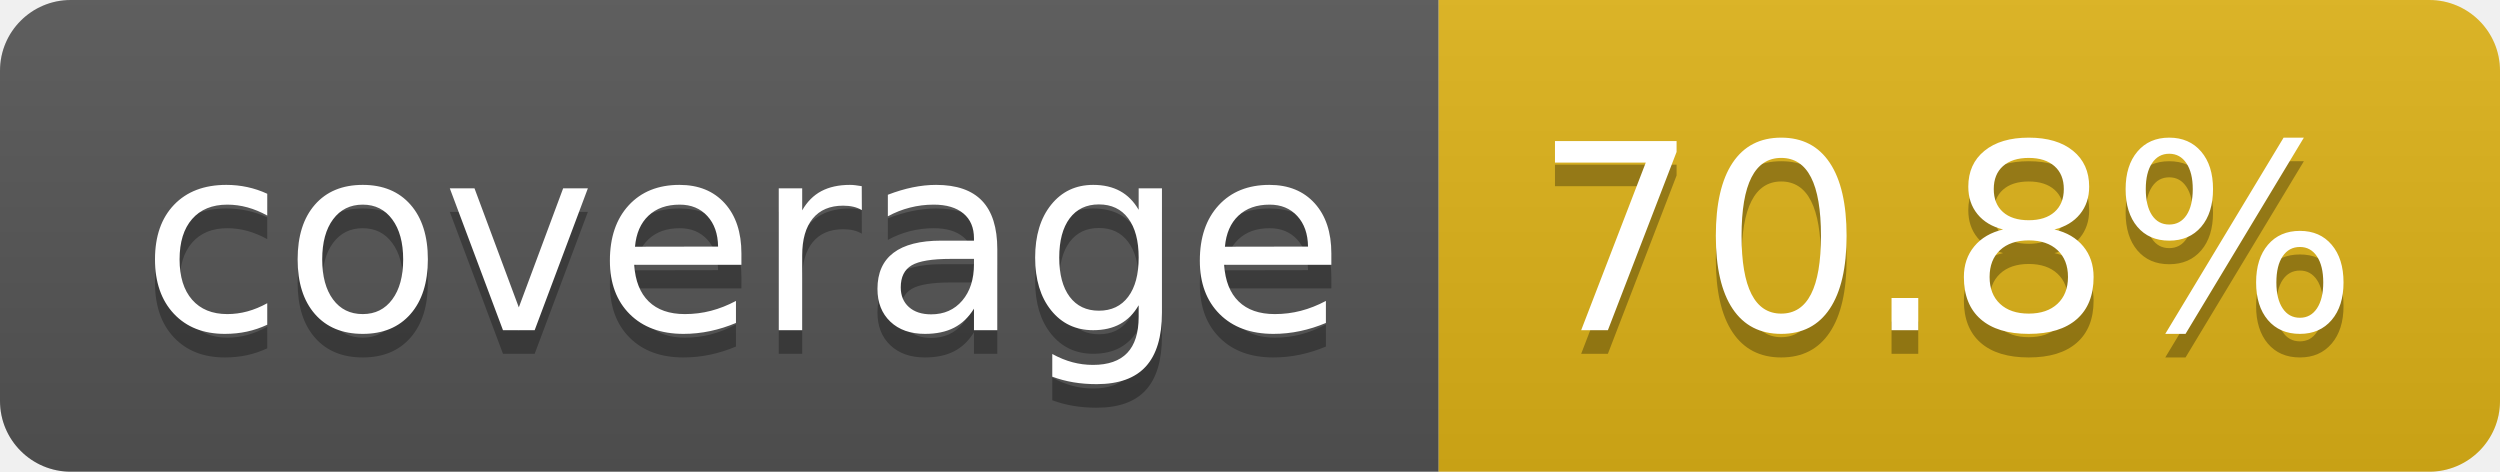
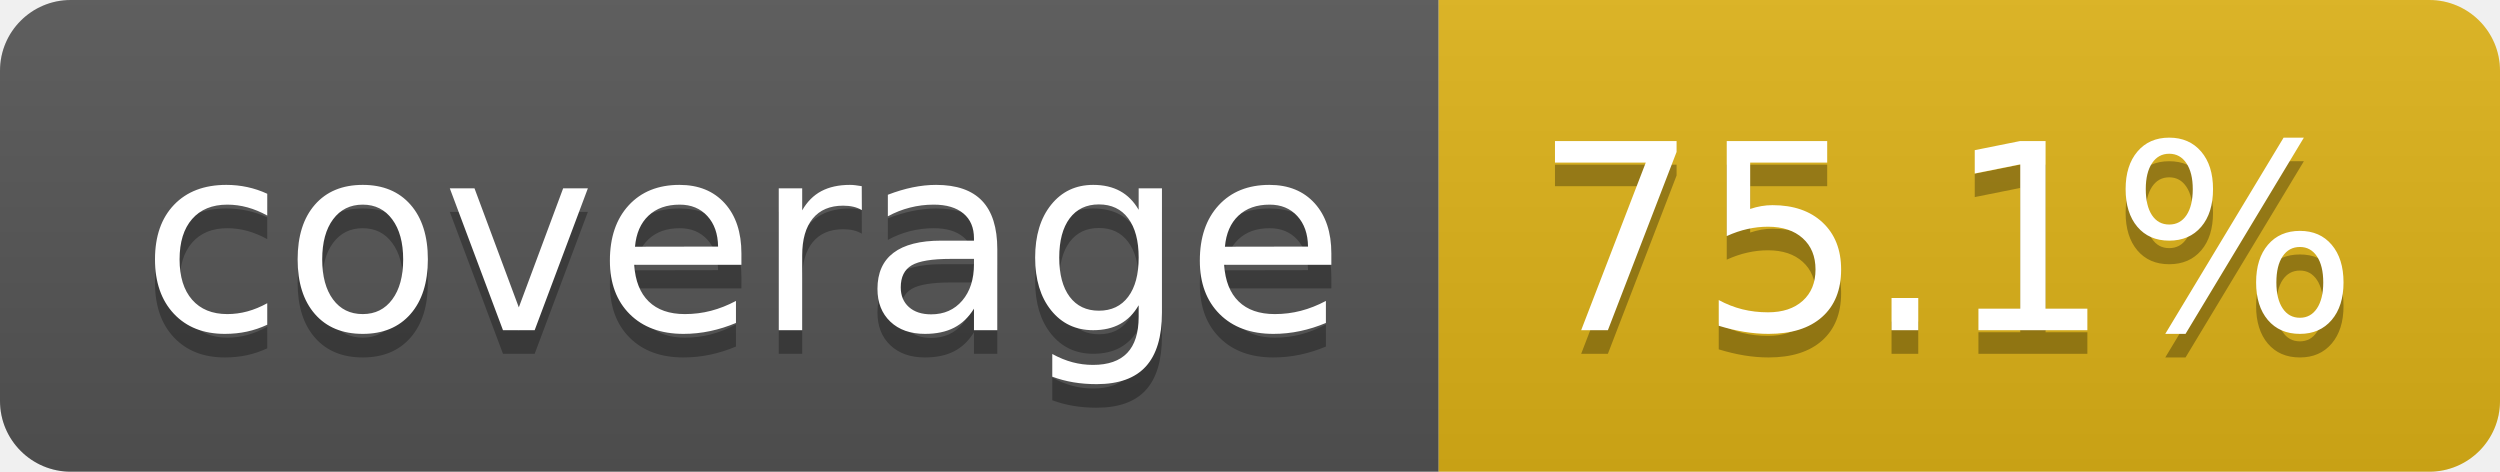
- <svg xmlns="http://www.w3.org/2000/svg" width="106" height="20" role="img" aria-label="coverage: 70.8%">
+ <svg xmlns="http://www.w3.org/2000/svg" width="106" height="20" role="img" aria-label="coverage: 75.1%">
  <linearGradient id="s" x2="0" y2="100%">
    <stop offset="0" stop-color="#bbb" stop-opacity=".1" />
    <stop offset="1" stop-opacity=".1" />
  </linearGradient>
  <clipPath id="r">
    <rect width="106" height="20" rx="3" fill="#fff" />
  </clipPath>
  <g clip-path="url(#r)">
    <rect width="61" height="20" fill="#555" />
    <rect x="61" width="45" height="20" fill="#dfb317" />
    <rect width="106" height="20" fill="url(#s)" />
  </g>
  <g fill="#fff" text-anchor="middle" font-family="Verdana,Geneva,DejaVu Sans,sans-serif" text-rendering="geometricPrecision" font-size="110">
    <text aria-hidden="true" x="315" y="150" fill="#010101" fill-opacity=".3" transform="scale(.1)" textLength="510">coverage</text>
    <text x="315" y="140" transform="scale(.1)" fill="#fff" textLength="510">coverage</text>
-     <text aria-hidden="true" x="825" y="150" fill="#010101" fill-opacity=".3" transform="scale(.1)" textLength="350">70.8%</text>
-     <text x="825" y="140" transform="scale(.1)" fill="#fff" textLength="350">70.8%</text>
+     <text aria-hidden="true" x="825" y="150" fill="#010101" fill-opacity=".3" transform="scale(.1)" textLength="350">75.1%</text>
+     <text x="825" y="140" transform="scale(.1)" fill="#fff" textLength="350">75.1%</text>
  </g>
</svg>
